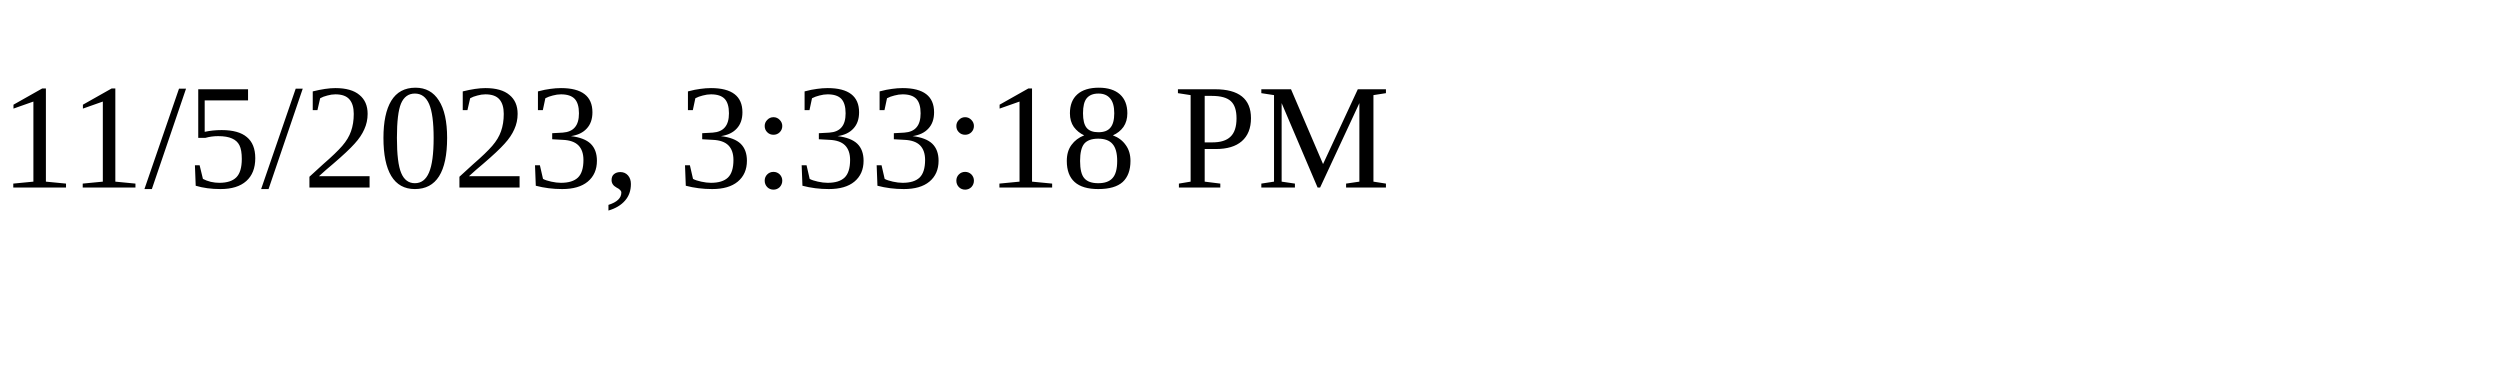
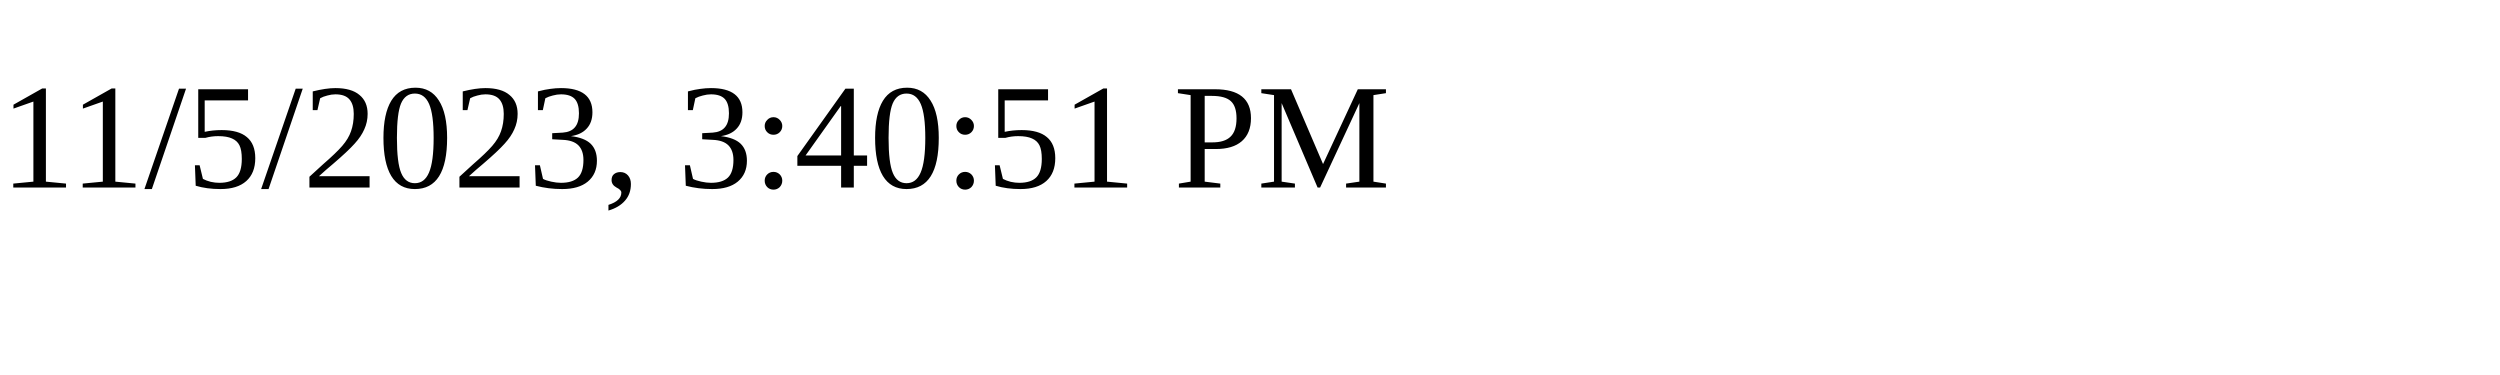
<svg xmlns="http://www.w3.org/2000/svg" height="30" width="200">
-   <text x="0" y="15">11/5/2023, 3:33:18 PM</text>
+   <text x="0" y="15">11/5/2023, 3:40:51 PM</text>
</svg>
